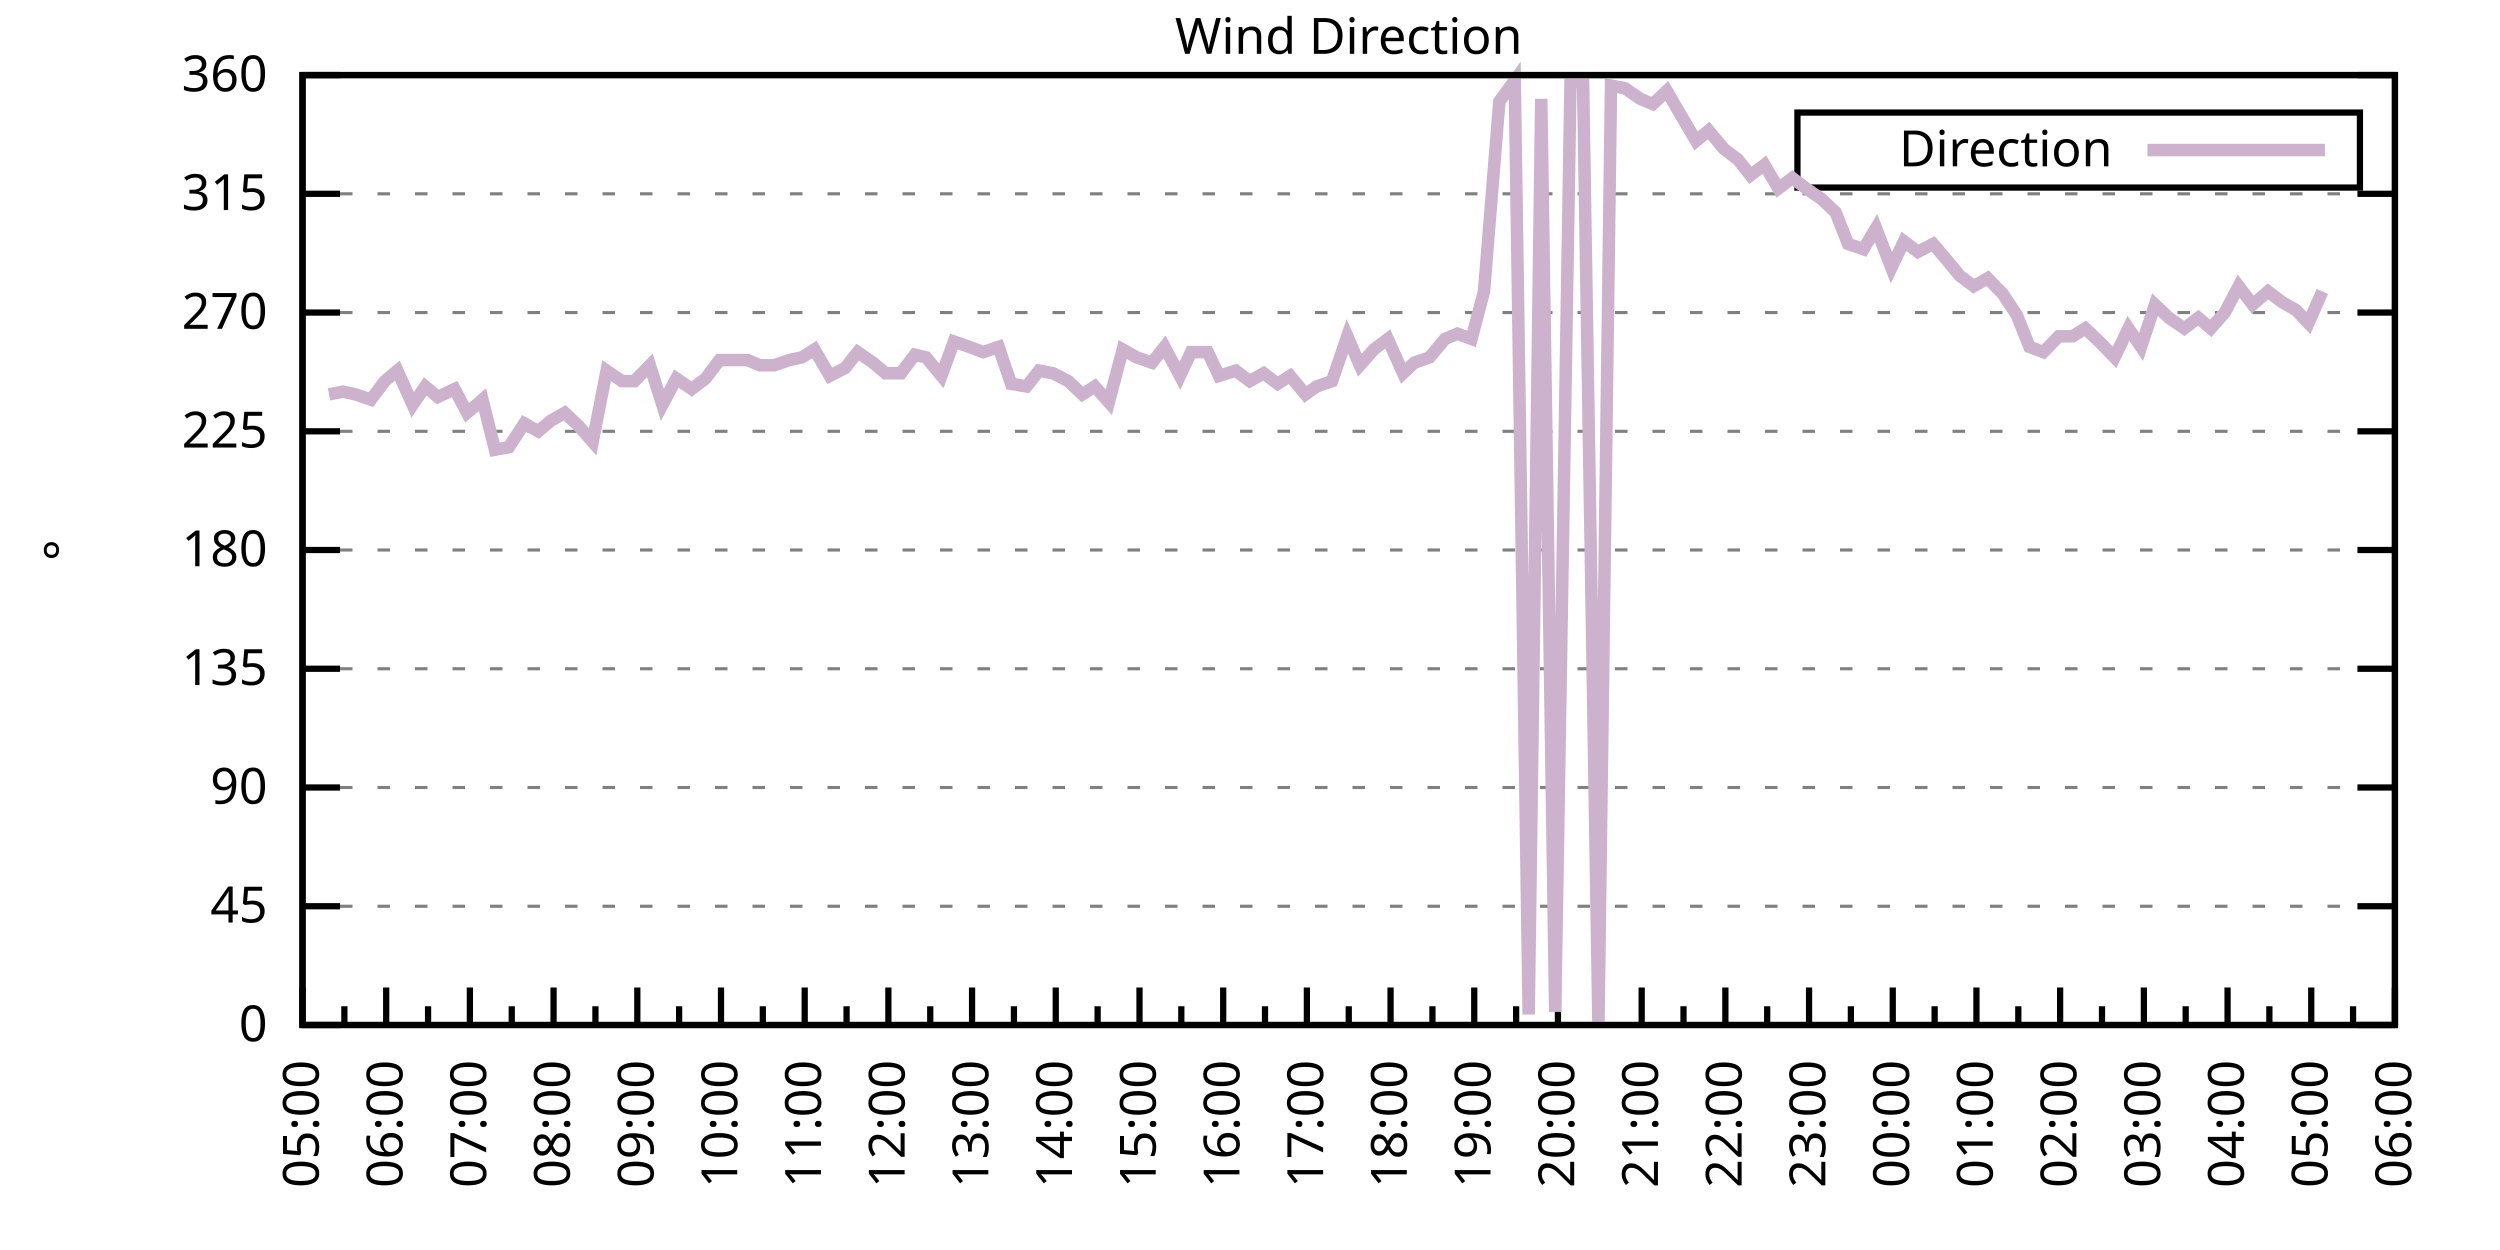
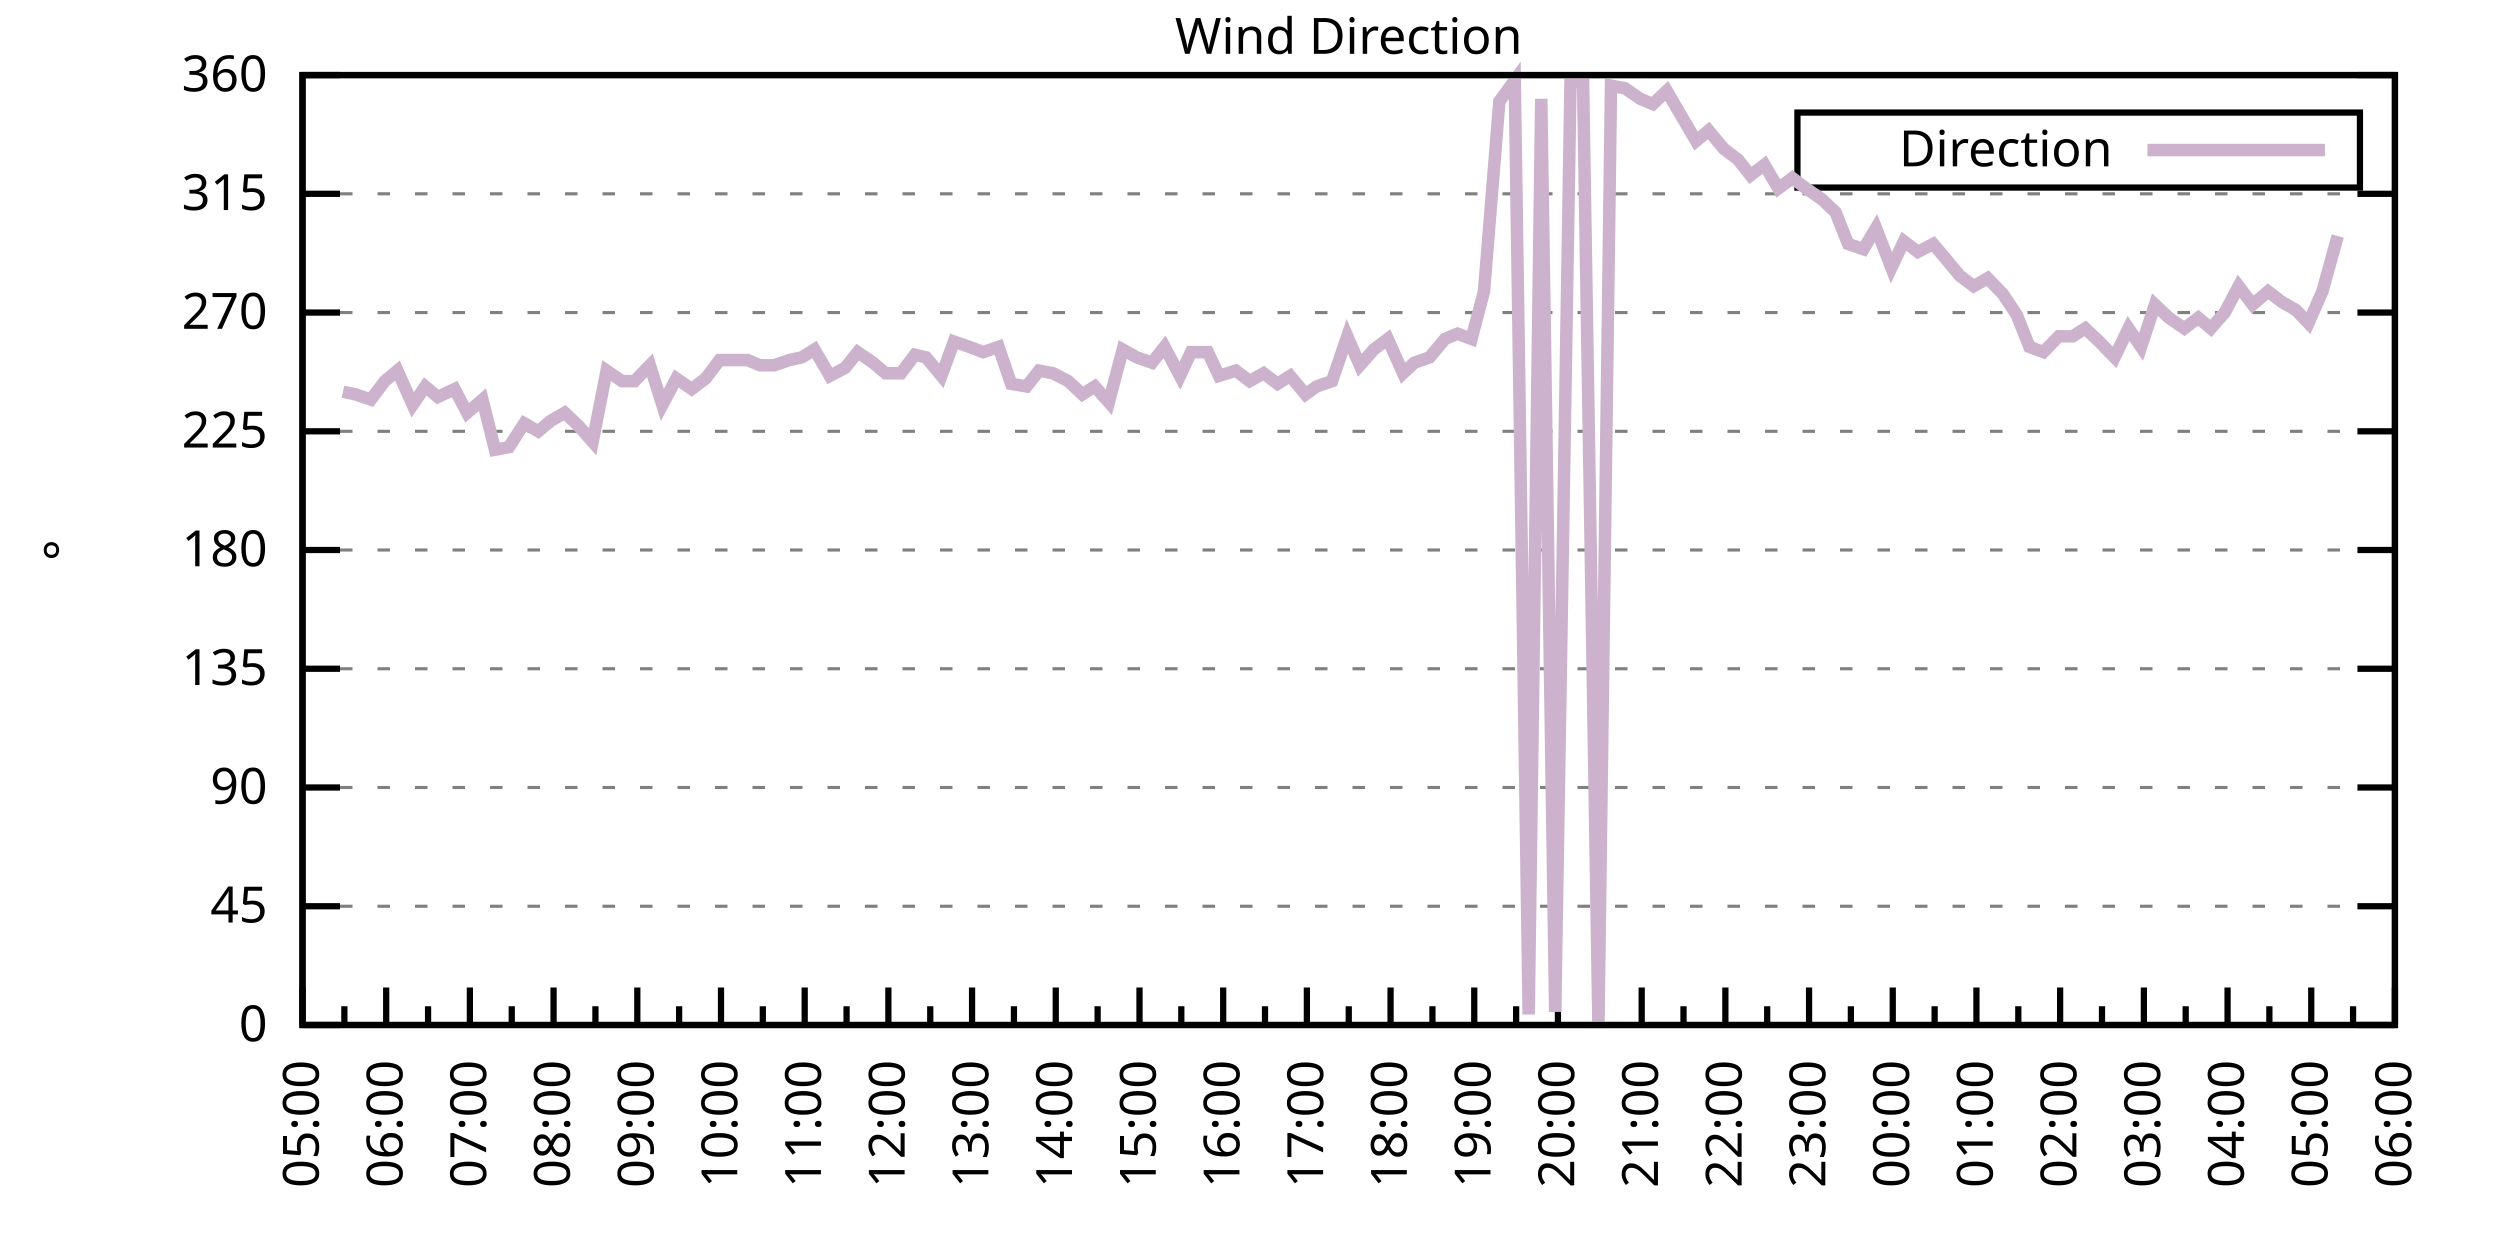
<svg xmlns="http://www.w3.org/2000/svg" xmlns:xlink="http://www.w3.org/1999/xlink" width="400" height="200" viewBox="0 0 400 200">
  <g id="gnuplot_canvas">
    <rect x="0" y="0" width="400" height="200" fill="none" />
    <defs>
      <circle id="gpDot" r="0.5" stroke-width="0.5" stroke="currentColor" />
      <path id="gpPt0" stroke-width="0.333" stroke="currentColor" d="M-1,0 h2 M0,-1 v2" />
      <path id="gpPt1" stroke-width="0.333" stroke="currentColor" d="M-1,-1 L1,1 M1,-1 L-1,1" />
      <path id="gpPt2" stroke-width="0.333" stroke="currentColor" d="M-1,0 L1,0 M0,-1 L0,1 M-1,-1 L1,1 M-1,1 L1,-1" />
      <rect id="gpPt3" stroke-width="0.333" stroke="currentColor" x="-1" y="-1" width="2" height="2" />
      <rect id="gpPt4" stroke-width="0.333" stroke="currentColor" fill="currentColor" x="-1" y="-1" width="2" height="2" />
      <circle id="gpPt5" stroke-width="0.333" stroke="currentColor" cx="0" cy="0" r="1" />
      <use xlink:href="#gpPt5" id="gpPt6" fill="currentColor" stroke="none" />
      <path id="gpPt7" stroke-width="0.333" stroke="currentColor" d="M0,-1.33 L-1.33,0.67 L1.33,0.67 z" />
      <use xlink:href="#gpPt7" id="gpPt8" fill="currentColor" stroke="none" />
      <use xlink:href="#gpPt7" id="gpPt9" stroke="currentColor" transform="rotate(180)" />
      <use xlink:href="#gpPt9" id="gpPt10" fill="currentColor" stroke="none" />
      <use xlink:href="#gpPt3" id="gpPt11" stroke="currentColor" transform="rotate(45)" />
      <use xlink:href="#gpPt11" id="gpPt12" fill="currentColor" stroke="none" />
      <path id="gpPt13" stroke-width="0.333" stroke="currentColor" d="M0,1.330 L1.265,0.411 L0.782,-1.067 L-0.782,-1.076 L-1.265,0.411 z" />
      <use xlink:href="#gpPt13" id="gpPt14" fill="currentColor" stroke="none" />
      <filter id="textbox" filterUnits="objectBoundingBox" x="0" y="0" height="1" width="1">
        <feFlood flood-color="white" flood-opacity="1" result="bgnd" />
        <feComposite in="SourceGraphic" in2="bgnd" operator="atop" />
      </filter>
      <filter id="greybox" filterUnits="objectBoundingBox" x="0" y="0" height="1" width="1">
        <feFlood flood-color="lightgrey" flood-opacity="1" result="grey" />
        <feComposite in="SourceGraphic" in2="grey" operator="atop" />
      </filter>
    </defs>
    <g fill="none" color="white" stroke="currentColor" stroke-width="1.00" stroke-linecap="butt" stroke-linejoin="miter">
</g>
    <g fill="none" color="black" stroke="currentColor" stroke-width="1.00" stroke-linecap="butt" stroke-linejoin="miter">
      <g stroke="none" shape-rendering="crispEdges">
        <polygon fill="rgb(255, 255, 255)" points="48.40,164.00 383.18,164.00 383.18,12.02 48.40,12.02 " />
      </g>
    </g>
    <g fill="none" color="black" stroke="currentColor" stroke-width="1.00" stroke-linecap="butt" stroke-linejoin="miter">
</g>
    <g fill="none" color="black" stroke="black" stroke-width="0.50" stroke-linecap="butt" stroke-linejoin="miter">
</g>
    <g fill="none" color="gray" stroke="currentColor" stroke-width="0.50" stroke-linecap="butt" stroke-linejoin="miter">
      <path stroke="gray" stroke-dasharray="2,4" class="gridline" d="M48.40,164.00 L383.19,164.00  " />
    </g>
    <g fill="none" color="gray" stroke="gray" stroke-width="1.00" stroke-linecap="butt" stroke-linejoin="miter">
</g>
    <g fill="none" color="black" stroke="currentColor" stroke-width="1.00" stroke-linecap="butt" stroke-linejoin="miter">
      <path stroke="black" d="M48.40,164.00 L54.40,164.00 M383.19,164.00 L377.19,164.00  " />
      <g transform="translate(42.80,166.60)" stroke="none" fill="black" font-family="Sans" font-size="8.00" text-anchor="end">
        <text>
          <tspan font-family="Sans"> 0</tspan>
        </text>
      </g>
    </g>
    <g fill="none" color="black" stroke="currentColor" stroke-width="1.00" stroke-linecap="butt" stroke-linejoin="miter">
</g>
    <g fill="none" color="black" stroke="black" stroke-width="0.50" stroke-linecap="butt" stroke-linejoin="miter">
</g>
    <g fill="none" color="gray" stroke="currentColor" stroke-width="0.50" stroke-linecap="butt" stroke-linejoin="miter">
      <path stroke="gray" stroke-dasharray="2,4" class="gridline" d="M48.40,145.00 L383.19,145.00  " />
    </g>
    <g fill="none" color="gray" stroke="gray" stroke-width="1.00" stroke-linecap="butt" stroke-linejoin="miter">
</g>
    <g fill="none" color="black" stroke="currentColor" stroke-width="1.00" stroke-linecap="butt" stroke-linejoin="miter">
      <path stroke="black" d="M48.40,145.00 L54.40,145.00 M383.19,145.00 L377.19,145.00  " />
      <g transform="translate(42.80,147.60)" stroke="none" fill="black" font-family="Sans" font-size="8.00" text-anchor="end">
        <text>
          <tspan font-family="Sans"> 45</tspan>
        </text>
      </g>
    </g>
    <g fill="none" color="black" stroke="currentColor" stroke-width="1.00" stroke-linecap="butt" stroke-linejoin="miter">
</g>
    <g fill="none" color="black" stroke="black" stroke-width="0.50" stroke-linecap="butt" stroke-linejoin="miter">
</g>
    <g fill="none" color="gray" stroke="currentColor" stroke-width="0.50" stroke-linecap="butt" stroke-linejoin="miter">
      <path stroke="gray" stroke-dasharray="2,4" class="gridline" d="M48.40,126.00 L383.19,126.00  " />
    </g>
    <g fill="none" color="gray" stroke="gray" stroke-width="1.00" stroke-linecap="butt" stroke-linejoin="miter">
</g>
    <g fill="none" color="black" stroke="currentColor" stroke-width="1.00" stroke-linecap="butt" stroke-linejoin="miter">
      <path stroke="black" d="M48.40,126.00 L54.40,126.00 M383.19,126.00 L377.19,126.00  " />
      <g transform="translate(42.80,128.60)" stroke="none" fill="black" font-family="Sans" font-size="8.00" text-anchor="end">
        <text>
          <tspan font-family="Sans"> 90</tspan>
        </text>
      </g>
    </g>
    <g fill="none" color="black" stroke="currentColor" stroke-width="1.00" stroke-linecap="butt" stroke-linejoin="miter">
</g>
    <g fill="none" color="black" stroke="black" stroke-width="0.50" stroke-linecap="butt" stroke-linejoin="miter">
</g>
    <g fill="none" color="gray" stroke="currentColor" stroke-width="0.50" stroke-linecap="butt" stroke-linejoin="miter">
      <path stroke="gray" stroke-dasharray="2,4" class="gridline" d="M48.40,107.00 L383.19,107.00  " />
    </g>
    <g fill="none" color="gray" stroke="gray" stroke-width="1.00" stroke-linecap="butt" stroke-linejoin="miter">
</g>
    <g fill="none" color="black" stroke="currentColor" stroke-width="1.00" stroke-linecap="butt" stroke-linejoin="miter">
      <path stroke="black" d="M48.40,107.00 L54.40,107.00 M383.19,107.00 L377.19,107.00  " />
      <g transform="translate(42.80,109.60)" stroke="none" fill="black" font-family="Sans" font-size="8.00" text-anchor="end">
        <text>
          <tspan font-family="Sans"> 135</tspan>
        </text>
      </g>
    </g>
    <g fill="none" color="black" stroke="currentColor" stroke-width="1.00" stroke-linecap="butt" stroke-linejoin="miter">
</g>
    <g fill="none" color="black" stroke="black" stroke-width="0.50" stroke-linecap="butt" stroke-linejoin="miter">
</g>
    <g fill="none" color="gray" stroke="currentColor" stroke-width="0.50" stroke-linecap="butt" stroke-linejoin="miter">
      <path stroke="gray" stroke-dasharray="2,4" class="gridline" d="M48.40,88.00 L383.19,88.00  " />
    </g>
    <g fill="none" color="gray" stroke="gray" stroke-width="1.00" stroke-linecap="butt" stroke-linejoin="miter">
</g>
    <g fill="none" color="black" stroke="currentColor" stroke-width="1.00" stroke-linecap="butt" stroke-linejoin="miter">
      <path stroke="black" d="M48.40,88.00 L54.40,88.00 M383.19,88.00 L377.19,88.00  " />
      <g transform="translate(42.80,90.60)" stroke="none" fill="black" font-family="Sans" font-size="8.00" text-anchor="end">
        <text>
          <tspan font-family="Sans"> 180</tspan>
        </text>
      </g>
    </g>
    <g fill="none" color="black" stroke="currentColor" stroke-width="1.00" stroke-linecap="butt" stroke-linejoin="miter">
</g>
    <g fill="none" color="black" stroke="black" stroke-width="0.50" stroke-linecap="butt" stroke-linejoin="miter">
</g>
    <g fill="none" color="gray" stroke="currentColor" stroke-width="0.50" stroke-linecap="butt" stroke-linejoin="miter">
      <path stroke="gray" stroke-dasharray="2,4" class="gridline" d="M48.40,69.01 L383.19,69.01  " />
    </g>
    <g fill="none" color="gray" stroke="gray" stroke-width="1.00" stroke-linecap="butt" stroke-linejoin="miter">
</g>
    <g fill="none" color="black" stroke="currentColor" stroke-width="1.00" stroke-linecap="butt" stroke-linejoin="miter">
      <path stroke="black" d="M48.40,69.01 L54.40,69.01 M383.19,69.01 L377.19,69.01  " />
      <g transform="translate(42.80,71.61)" stroke="none" fill="black" font-family="Sans" font-size="8.00" text-anchor="end">
        <text>
          <tspan font-family="Sans"> 225</tspan>
        </text>
      </g>
    </g>
    <g fill="none" color="black" stroke="currentColor" stroke-width="1.00" stroke-linecap="butt" stroke-linejoin="miter">
</g>
    <g fill="none" color="black" stroke="black" stroke-width="0.50" stroke-linecap="butt" stroke-linejoin="miter">
</g>
    <g fill="none" color="gray" stroke="currentColor" stroke-width="0.50" stroke-linecap="butt" stroke-linejoin="miter">
      <path stroke="gray" stroke-dasharray="2,4" class="gridline" d="M48.40,50.01 L383.19,50.01  " />
    </g>
    <g fill="none" color="gray" stroke="gray" stroke-width="1.00" stroke-linecap="butt" stroke-linejoin="miter">
</g>
    <g fill="none" color="black" stroke="currentColor" stroke-width="1.00" stroke-linecap="butt" stroke-linejoin="miter">
      <path stroke="black" d="M48.40,50.01 L54.40,50.01 M383.19,50.01 L377.19,50.01  " />
      <g transform="translate(42.80,52.61)" stroke="none" fill="black" font-family="Sans" font-size="8.00" text-anchor="end">
        <text>
          <tspan font-family="Sans"> 270</tspan>
        </text>
      </g>
    </g>
    <g fill="none" color="black" stroke="currentColor" stroke-width="1.00" stroke-linecap="butt" stroke-linejoin="miter">
</g>
    <g fill="none" color="black" stroke="black" stroke-width="0.50" stroke-linecap="butt" stroke-linejoin="miter">
</g>
    <g fill="none" color="gray" stroke="currentColor" stroke-width="0.50" stroke-linecap="butt" stroke-linejoin="miter">
      <path stroke="gray" stroke-dasharray="2,4" class="gridline" d="M48.40,31.01 L383.19,31.01  " />
    </g>
    <g fill="none" color="gray" stroke="gray" stroke-width="1.00" stroke-linecap="butt" stroke-linejoin="miter">
</g>
    <g fill="none" color="black" stroke="currentColor" stroke-width="1.00" stroke-linecap="butt" stroke-linejoin="miter">
      <path stroke="black" d="M48.40,31.01 L54.40,31.01 M383.19,31.01 L377.19,31.01  " />
      <g transform="translate(42.80,33.61)" stroke="none" fill="black" font-family="Sans" font-size="8.00" text-anchor="end">
        <text>
          <tspan font-family="Sans"> 315</tspan>
        </text>
      </g>
    </g>
    <g fill="none" color="black" stroke="currentColor" stroke-width="1.00" stroke-linecap="butt" stroke-linejoin="miter">
</g>
    <g fill="none" color="black" stroke="black" stroke-width="0.50" stroke-linecap="butt" stroke-linejoin="miter">
</g>
    <g fill="none" color="gray" stroke="currentColor" stroke-width="0.50" stroke-linecap="butt" stroke-linejoin="miter">
      <path stroke="gray" stroke-dasharray="2,4" class="gridline" d="M48.40,12.01 L383.19,12.01  " />
    </g>
    <g fill="none" color="gray" stroke="gray" stroke-width="1.00" stroke-linecap="butt" stroke-linejoin="miter">
</g>
    <g fill="none" color="black" stroke="currentColor" stroke-width="1.00" stroke-linecap="butt" stroke-linejoin="miter">
      <path stroke="black" d="M48.40,12.01 L54.40,12.01 M383.19,12.01 L377.19,12.01  " />
      <g transform="translate(42.80,14.61)" stroke="none" fill="black" font-family="Sans" font-size="8.00" text-anchor="end">
        <text>
          <tspan font-family="Sans"> 360</tspan>
        </text>
      </g>
    </g>
    <g fill="none" color="black" stroke="currentColor" stroke-width="1.00" stroke-linecap="butt" stroke-linejoin="miter">
      <path stroke="black" d="M48.40,164.00 L48.40,158.00  " />
      <g transform="translate(51.00,169.60) rotate(270)" stroke="none" fill="black" font-family="Sans" font-size="8.00" text-anchor="end">
        <text>
          <tspan font-family="Sans">05:00</tspan>
        </text>
      </g>
    </g>
    <g fill="none" color="black" stroke="currentColor" stroke-width="1.00" stroke-linecap="butt" stroke-linejoin="miter">
      <path stroke="black" d="M55.10,164.00 L55.10,161.00 M61.79,164.00 L61.79,158.00  " />
      <g transform="translate(64.39,169.60) rotate(270)" stroke="none" fill="black" font-family="Sans" font-size="8.00" text-anchor="end">
        <text>
          <tspan font-family="Sans">06:00</tspan>
        </text>
      </g>
    </g>
    <g fill="none" color="black" stroke="currentColor" stroke-width="1.00" stroke-linecap="butt" stroke-linejoin="miter">
      <path stroke="black" d="M68.49,164.00 L68.49,161.00 M75.18,164.00 L75.18,158.00  " />
      <g transform="translate(77.78,169.60) rotate(270)" stroke="none" fill="black" font-family="Sans" font-size="8.00" text-anchor="end">
        <text>
          <tspan font-family="Sans">07:00</tspan>
        </text>
      </g>
    </g>
    <g fill="none" color="black" stroke="currentColor" stroke-width="1.00" stroke-linecap="butt" stroke-linejoin="miter">
      <path stroke="black" d="M81.88,164.00 L81.88,161.00 M88.57,164.00 L88.57,158.00  " />
      <g transform="translate(91.17,169.60) rotate(270)" stroke="none" fill="black" font-family="Sans" font-size="8.00" text-anchor="end">
        <text>
          <tspan font-family="Sans">08:00</tspan>
        </text>
      </g>
    </g>
    <g fill="none" color="black" stroke="currentColor" stroke-width="1.00" stroke-linecap="butt" stroke-linejoin="miter">
      <path stroke="black" d="M95.27,164.00 L95.27,161.00 M101.97,164.00 L101.97,158.00  " />
      <g transform="translate(104.57,169.60) rotate(270)" stroke="none" fill="black" font-family="Sans" font-size="8.00" text-anchor="end">
        <text>
          <tspan font-family="Sans">09:00</tspan>
        </text>
      </g>
    </g>
    <g fill="none" color="black" stroke="currentColor" stroke-width="1.00" stroke-linecap="butt" stroke-linejoin="miter">
      <path stroke="black" d="M108.66,164.00 L108.66,161.00 M115.36,164.00 L115.36,158.00  " />
      <g transform="translate(117.96,169.60) rotate(270)" stroke="none" fill="black" font-family="Sans" font-size="8.00" text-anchor="end">
        <text>
          <tspan font-family="Sans">10:00</tspan>
        </text>
      </g>
    </g>
    <g fill="none" color="black" stroke="currentColor" stroke-width="1.00" stroke-linecap="butt" stroke-linejoin="miter">
      <path stroke="black" d="M122.05,164.00 L122.05,161.00 M128.75,164.00 L128.75,158.00  " />
      <g transform="translate(131.35,169.60) rotate(270)" stroke="none" fill="black" font-family="Sans" font-size="8.00" text-anchor="end">
        <text>
          <tspan font-family="Sans">11:00</tspan>
        </text>
      </g>
    </g>
    <g fill="none" color="black" stroke="currentColor" stroke-width="1.00" stroke-linecap="butt" stroke-linejoin="miter">
      <path stroke="black" d="M135.45,164.00 L135.45,161.00 M142.14,164.00 L142.14,158.00  " />
      <g transform="translate(144.74,169.60) rotate(270)" stroke="none" fill="black" font-family="Sans" font-size="8.00" text-anchor="end">
        <text>
          <tspan font-family="Sans">12:00</tspan>
        </text>
      </g>
    </g>
    <g fill="none" color="black" stroke="currentColor" stroke-width="1.00" stroke-linecap="butt" stroke-linejoin="miter">
      <path stroke="black" d="M148.84,164.00 L148.84,161.00 M155.53,164.00 L155.53,158.00  " />
      <g transform="translate(158.13,169.60) rotate(270)" stroke="none" fill="black" font-family="Sans" font-size="8.00" text-anchor="end">
        <text>
          <tspan font-family="Sans">13:00</tspan>
        </text>
      </g>
    </g>
    <g fill="none" color="black" stroke="currentColor" stroke-width="1.00" stroke-linecap="butt" stroke-linejoin="miter">
      <path stroke="black" d="M162.23,164.00 L162.23,161.00 M168.92,164.00 L168.92,158.00  " />
      <g transform="translate(171.52,169.60) rotate(270)" stroke="none" fill="black" font-family="Sans" font-size="8.00" text-anchor="end">
        <text>
          <tspan font-family="Sans">14:00</tspan>
        </text>
      </g>
    </g>
    <g fill="none" color="black" stroke="currentColor" stroke-width="1.00" stroke-linecap="butt" stroke-linejoin="miter">
      <path stroke="black" d="M175.62,164.00 L175.62,161.00 M182.32,164.00 L182.32,158.00  " />
      <g transform="translate(184.92,169.60) rotate(270)" stroke="none" fill="black" font-family="Sans" font-size="8.00" text-anchor="end">
        <text>
          <tspan font-family="Sans">15:00</tspan>
        </text>
      </g>
    </g>
    <g fill="none" color="black" stroke="currentColor" stroke-width="1.00" stroke-linecap="butt" stroke-linejoin="miter">
      <path stroke="black" d="M189.01,164.00 L189.01,161.00 M195.71,164.00 L195.71,158.00  " />
      <g transform="translate(198.31,169.60) rotate(270)" stroke="none" fill="black" font-family="Sans" font-size="8.00" text-anchor="end">
        <text>
          <tspan font-family="Sans">16:00</tspan>
        </text>
      </g>
    </g>
    <g fill="none" color="black" stroke="currentColor" stroke-width="1.00" stroke-linecap="butt" stroke-linejoin="miter">
      <path stroke="black" d="M202.40,164.00 L202.40,161.00 M209.10,164.00 L209.10,158.00  " />
      <g transform="translate(211.70,169.60) rotate(270)" stroke="none" fill="black" font-family="Sans" font-size="8.00" text-anchor="end">
        <text>
          <tspan font-family="Sans">17:00</tspan>
        </text>
      </g>
    </g>
    <g fill="none" color="black" stroke="currentColor" stroke-width="1.00" stroke-linecap="butt" stroke-linejoin="miter">
      <path stroke="black" d="M215.80,164.00 L215.80,161.00 M222.49,164.00 L222.49,158.00  " />
      <g transform="translate(225.09,169.60) rotate(270)" stroke="none" fill="black" font-family="Sans" font-size="8.00" text-anchor="end">
        <text>
          <tspan font-family="Sans">18:00</tspan>
        </text>
      </g>
    </g>
    <g fill="none" color="black" stroke="currentColor" stroke-width="1.00" stroke-linecap="butt" stroke-linejoin="miter">
      <path stroke="black" d="M229.19,164.00 L229.19,161.00 M235.88,164.00 L235.88,158.00  " />
      <g transform="translate(238.48,169.60) rotate(270)" stroke="none" fill="black" font-family="Sans" font-size="8.00" text-anchor="end">
        <text>
          <tspan font-family="Sans">19:00</tspan>
        </text>
      </g>
    </g>
    <g fill="none" color="black" stroke="currentColor" stroke-width="1.00" stroke-linecap="butt" stroke-linejoin="miter">
      <path stroke="black" d="M242.58,164.00 L242.58,161.00 M249.27,164.00 L249.27,158.00  " />
      <g transform="translate(251.87,169.60) rotate(270)" stroke="none" fill="black" font-family="Sans" font-size="8.00" text-anchor="end">
        <text>
          <tspan font-family="Sans">20:00</tspan>
        </text>
      </g>
    </g>
    <g fill="none" color="black" stroke="currentColor" stroke-width="1.00" stroke-linecap="butt" stroke-linejoin="miter">
      <path stroke="black" d="M255.97,164.00 L255.97,161.00 M262.67,164.00 L262.67,158.00  " />
      <g transform="translate(265.27,169.60) rotate(270)" stroke="none" fill="black" font-family="Sans" font-size="8.00" text-anchor="end">
        <text>
          <tspan font-family="Sans">21:00</tspan>
        </text>
      </g>
    </g>
    <g fill="none" color="black" stroke="currentColor" stroke-width="1.00" stroke-linecap="butt" stroke-linejoin="miter">
      <path stroke="black" d="M269.36,164.00 L269.36,161.00 M276.06,164.00 L276.06,158.00  " />
      <g transform="translate(278.66,169.60) rotate(270)" stroke="none" fill="black" font-family="Sans" font-size="8.00" text-anchor="end">
        <text>
          <tspan font-family="Sans">22:00</tspan>
        </text>
      </g>
    </g>
    <g fill="none" color="black" stroke="currentColor" stroke-width="1.00" stroke-linecap="butt" stroke-linejoin="miter">
      <path stroke="black" d="M282.75,164.00 L282.75,161.00 M289.45,164.00 L289.45,158.00  " />
      <g transform="translate(292.05,169.60) rotate(270)" stroke="none" fill="black" font-family="Sans" font-size="8.00" text-anchor="end">
        <text>
          <tspan font-family="Sans">23:00</tspan>
        </text>
      </g>
    </g>
    <g fill="none" color="black" stroke="currentColor" stroke-width="1.00" stroke-linecap="butt" stroke-linejoin="miter">
      <path stroke="black" d="M296.14,164.00 L296.14,161.00 M302.84,164.00 L302.84,158.00  " />
      <g transform="translate(305.44,169.60) rotate(270)" stroke="none" fill="black" font-family="Sans" font-size="8.00" text-anchor="end">
        <text>
          <tspan font-family="Sans">00:00</tspan>
        </text>
      </g>
    </g>
    <g fill="none" color="black" stroke="currentColor" stroke-width="1.00" stroke-linecap="butt" stroke-linejoin="miter">
      <path stroke="black" d="M309.54,164.00 L309.54,161.00 M316.23,164.00 L316.23,158.00  " />
      <g transform="translate(318.83,169.60) rotate(270)" stroke="none" fill="black" font-family="Sans" font-size="8.00" text-anchor="end">
        <text>
          <tspan font-family="Sans">01:00</tspan>
        </text>
      </g>
    </g>
    <g fill="none" color="black" stroke="currentColor" stroke-width="1.00" stroke-linecap="butt" stroke-linejoin="miter">
      <path stroke="black" d="M322.93,164.00 L322.93,161.00 M329.62,164.00 L329.62,158.00  " />
      <g transform="translate(332.22,169.60) rotate(270)" stroke="none" fill="black" font-family="Sans" font-size="8.00" text-anchor="end">
        <text>
          <tspan font-family="Sans">02:00</tspan>
        </text>
      </g>
    </g>
    <g fill="none" color="black" stroke="currentColor" stroke-width="1.00" stroke-linecap="butt" stroke-linejoin="miter">
      <path stroke="black" d="M336.32,164.00 L336.32,161.00 M343.02,164.00 L343.02,158.00  " />
      <g transform="translate(345.62,169.60) rotate(270)" stroke="none" fill="black" font-family="Sans" font-size="8.00" text-anchor="end">
        <text>
          <tspan font-family="Sans">03:00</tspan>
        </text>
      </g>
    </g>
    <g fill="none" color="black" stroke="currentColor" stroke-width="1.00" stroke-linecap="butt" stroke-linejoin="miter">
      <path stroke="black" d="M349.71,164.00 L349.71,161.00 M356.41,164.00 L356.41,158.00  " />
      <g transform="translate(359.01,169.60) rotate(270)" stroke="none" fill="black" font-family="Sans" font-size="8.00" text-anchor="end">
        <text>
          <tspan font-family="Sans">04:00</tspan>
        </text>
      </g>
    </g>
    <g fill="none" color="black" stroke="currentColor" stroke-width="1.00" stroke-linecap="butt" stroke-linejoin="miter">
      <path stroke="black" d="M363.10,164.00 L363.10,161.00 M369.80,164.00 L369.80,158.00  " />
      <g transform="translate(372.40,169.60) rotate(270)" stroke="none" fill="black" font-family="Sans" font-size="8.00" text-anchor="end">
        <text>
          <tspan font-family="Sans">05:00</tspan>
        </text>
      </g>
    </g>
    <g fill="none" color="black" stroke="currentColor" stroke-width="1.00" stroke-linecap="butt" stroke-linejoin="miter">
      <path stroke="black" d="M376.49,164.00 L376.49,161.00 M383.19,164.00 L383.19,158.00  " />
      <g transform="translate(385.79,169.60) rotate(270)" stroke="none" fill="black" font-family="Sans" font-size="8.00" text-anchor="end">
        <text>
          <tspan font-family="Sans">06:00</tspan>
        </text>
      </g>
    </g>
    <g fill="none" color="black" stroke="currentColor" stroke-width="1.00" stroke-linecap="butt" stroke-linejoin="miter">
</g>
    <g fill="none" color="black" stroke="currentColor" stroke-width="1.00" stroke-linecap="butt" stroke-linejoin="miter">
      <path stroke="black" d="M48.40,12.01 L48.40,164.00 L383.19,164.00 L383.19,12.01 L48.40,12.01 Z  " />
    </g>
    <g fill="none" color="black" stroke="currentColor" stroke-width="1.00" stroke-linecap="butt" stroke-linejoin="miter">
      <g transform="translate(12.80,88.01) rotate(270)" stroke="none" fill="black" font-family="Sans" font-size="8.00" text-anchor="middle">
        <text>
          <tspan font-family="Sans">°</tspan>
        </text>
      </g>
    </g>
    <g fill="none" color="black" stroke="currentColor" stroke-width="1.00" stroke-linecap="butt" stroke-linejoin="miter">
</g>
    <g fill="none" color="black" stroke="currentColor" stroke-width="1.00" stroke-linecap="butt" stroke-linejoin="miter">
      <path stroke="black" d="M287.59,30.01 L287.59,18.01 L377.59,18.01 L377.59,30.01 L287.59,30.01 Z  " />
    </g>
    <g id="Wind_direction_plot_1">
      <g fill="none" color="white" stroke="black" stroke-width="2.00" stroke-linecap="butt" stroke-linejoin="miter">
</g>
      <g fill="none" color="black" stroke="currentColor" stroke-width="2.00" stroke-linecap="butt" stroke-linejoin="miter">
        <g transform="translate(337.99,26.61)" stroke="none" fill="black" font-family="Sans" font-size="8.00" text-anchor="end">
          <text>
            <tspan font-family="Sans">Direction</tspan>
          </text>
        </g>
      </g>
      <g fill="none" color="black" stroke="currentColor" stroke-width="2.00" stroke-linecap="butt" stroke-linejoin="miter">
-         <path stroke="rgb(204, 178, 204)" d="M343.59,24.01 L371.99,24.01 M52.64,63.10 L54.87,62.67 L56.88,63.10 L59.34,63.94 L61.57,60.98 L63.58,59.30   L66.03,64.78 L68.04,61.83 L70.05,63.52 L72.73,62.25 L74.74,66.05 L77.19,63.94 L79.20,71.96 L81.43,71.54   L83.89,67.74 L86.12,69.01 L88.13,67.32 L90.36,66.05 L92.59,68.16 L94.82,70.70 L97.06,59.30 L99.51,60.98   L101.52,60.98 L103.98,58.45 L105.98,64.78 L108.22,60.56 L110.67,62.25 L112.90,60.56 L115.13,57.61 L117.14,57.61   L119.60,57.61 L121.61,58.45 L123.84,58.45 L126.29,57.61 L128.30,57.18 L130.31,55.92 L132.77,60.14 L135.22,58.87   L137.23,56.34 L139.69,58.03 L141.69,59.72 L144.15,59.72 L146.38,56.76 L148.17,57.18 L150.62,60.14 L152.63,54.65   L155.09,55.50 L157.32,56.34 L159.77,55.50 L161.78,61.41 L164.24,61.83 L166.25,59.30 L168.48,59.72 L170.93,60.98   L173.17,63.10 L175.17,61.83 L177.41,64.36 L179.64,55.92 L181.87,57.18 L184.32,58.03 L186.33,55.50 L188.79,60.14   L190.57,56.34 L193.25,56.34 L195.04,60.14 L197.72,59.30 L199.95,60.98 L202.18,59.72 L204.41,61.41 L206.42,60.14   L208.88,63.10 L210.66,61.83 L213.12,60.98 L215.57,53.81 L217.58,58.45 L219.81,55.92 L222.04,54.23 L224.50,59.72   L226.29,58.03 L228.74,57.18 L231.20,54.23 L233.20,53.39 L235.44,54.23 L237.44,46.63 L239.90,16.23 L242.36,12.85   L244.59,162.31 L246.60,15.81 L248.83,161.89 L251.28,13.28 L253.29,12.85 L255.75,164.00 L257.76,13.70 L259.99,14.12   L262.44,15.81 L264.45,16.65 L266.68,14.54 L269.14,18.77 L271.37,22.56 L273.38,20.88 L275.83,23.83 L278.07,25.52   L280.07,28.05 L282.31,26.36 L284.54,30.16 L286.77,28.48 L289.00,30.16 L291.46,31.85 L293.69,33.96 L295.70,39.03   L298.15,39.87 L300.16,36.50 L302.62,42.83 L304.63,38.61 L306.86,40.30 L309.31,39.03 L311.10,41.14 L313.55,44.10   L315.79,45.79 L318.02,44.52 L320.47,47.05 L322.70,50.43 L324.71,55.50 L326.95,56.34 L329.40,53.81 L331.63,53.81   L333.64,52.54 L335.87,54.65 L338.33,57.18 L340.56,52.54 L342.57,55.50 L344.80,48.74 L347.03,50.85 L349.49,52.54   L351.72,50.85 L353.73,52.54 L355.96,50.01 L358.19,45.79 L360.42,48.74 L362.88,46.63 L365.11,48.32 L367.34,49.59   L369.35,51.70 L371.58,46.63  " />
+         <path stroke="rgb(204, 178, 204)" d="M343.59,24.01 L371.99,24.01 M54.87,62.67 L56.88,63.10 L59.34,63.94 L61.57,60.98 L63.58,59.30 L66.03,64.78   L68.04,61.83 L70.05,63.52 L72.73,62.25 L74.74,66.05 L77.19,63.94 L79.20,71.96 L81.43,71.54 L83.89,67.74   L86.12,69.01 L88.13,67.32 L90.36,66.05 L92.59,68.16 L94.82,70.70 L97.06,59.30 L99.51,60.98 L101.52,60.98   L103.98,58.45 L105.98,64.78 L108.22,60.56 L110.67,62.25 L112.90,60.56 L115.13,57.61 L117.14,57.61 L119.60,57.61   L121.61,58.45 L123.84,58.45 L126.29,57.61 L128.30,57.18 L130.31,55.92 L132.77,60.14 L135.22,58.87 L137.23,56.34   L139.69,58.03 L141.69,59.72 L144.15,59.72 L146.38,56.76 L148.17,57.18 L150.62,60.14 L152.63,54.65 L155.09,55.50   L157.32,56.34 L159.77,55.50 L161.78,61.41 L164.24,61.83 L166.25,59.30 L168.48,59.72 L170.93,60.98 L173.17,63.10   L175.17,61.83 L177.41,64.36 L179.64,55.92 L181.87,57.18 L184.32,58.03 L186.33,55.50 L188.79,60.14 L190.57,56.34   L193.25,56.34 L195.04,60.14 L197.72,59.30 L199.95,60.98 L202.18,59.72 L204.41,61.41 L206.42,60.14 L208.88,63.10   L210.66,61.83 L213.12,60.98 L215.57,53.81 L217.58,58.45 L219.81,55.92 L222.04,54.23 L224.50,59.72 L226.29,58.03   L228.74,57.18 L231.20,54.23 L233.20,53.39 L235.44,54.23 L237.44,46.63 L239.90,16.23 L242.36,12.85 L244.59,162.31   L246.60,15.81 L248.83,161.89 L251.28,13.28 L253.29,12.85 L255.75,164.00 L257.76,13.70 L259.99,14.12 L262.44,15.81   L264.45,16.65 L266.68,14.54 L269.14,18.77 L271.37,22.56 L273.38,20.88 L275.83,23.83 L278.07,25.52 L280.07,28.05   L282.31,26.36 L284.54,30.16 L286.77,28.48 L289.00,30.16 L291.46,31.85 L293.69,33.96 L295.70,39.03 L298.15,39.87   L300.16,36.50 L302.62,42.83 L304.63,38.61 L306.86,40.30 L309.31,39.03 L311.10,41.14 L313.55,44.10 L315.79,45.79   L318.02,44.52 L320.47,47.05 L322.70,50.43 L324.71,55.50 L326.95,56.34 L329.40,53.81 L331.63,53.81 L333.64,52.54   L335.87,54.65 L338.33,57.18 L340.56,52.54 L342.57,55.50 L344.80,48.74 L347.03,50.85 L349.49,52.54 L351.72,50.85   L353.73,52.54 L355.96,50.01 L358.19,45.79 L360.42,48.74 L362.88,46.63 L365.11,48.32 L367.34,49.59 L369.35,51.70   L371.58,46.63 L374.04,37.76  " />
      </g>
    </g>
    <g fill="none" color="black" stroke="currentColor" stroke-width="2.00" stroke-linecap="butt" stroke-linejoin="miter">
</g>
    <g fill="none" color="black" stroke="black" stroke-width="1.00" stroke-linecap="butt" stroke-linejoin="miter">
</g>
    <g fill="none" color="black" stroke="currentColor" stroke-width="1.00" stroke-linecap="butt" stroke-linejoin="miter">
      <path stroke="black" d="M48.40,12.01 L48.40,164.00 L383.19,164.00 L383.19,12.01 L48.40,12.01 Z  " />
    </g>
    <g fill="none" color="black" stroke="currentColor" stroke-width="1.00" stroke-linecap="butt" stroke-linejoin="miter">
      <g transform="translate(215.79,8.61)" stroke="none" fill="black" font-family="Sans" font-size="8.00" text-anchor="middle">
        <text>
          <tspan font-family="Sans">Wind Direction</tspan>
        </text>
      </g>
    </g>
    <g fill="none" color="black" stroke="currentColor" stroke-width="1.00" stroke-linecap="butt" stroke-linejoin="miter">
</g>
  </g>
</svg>
